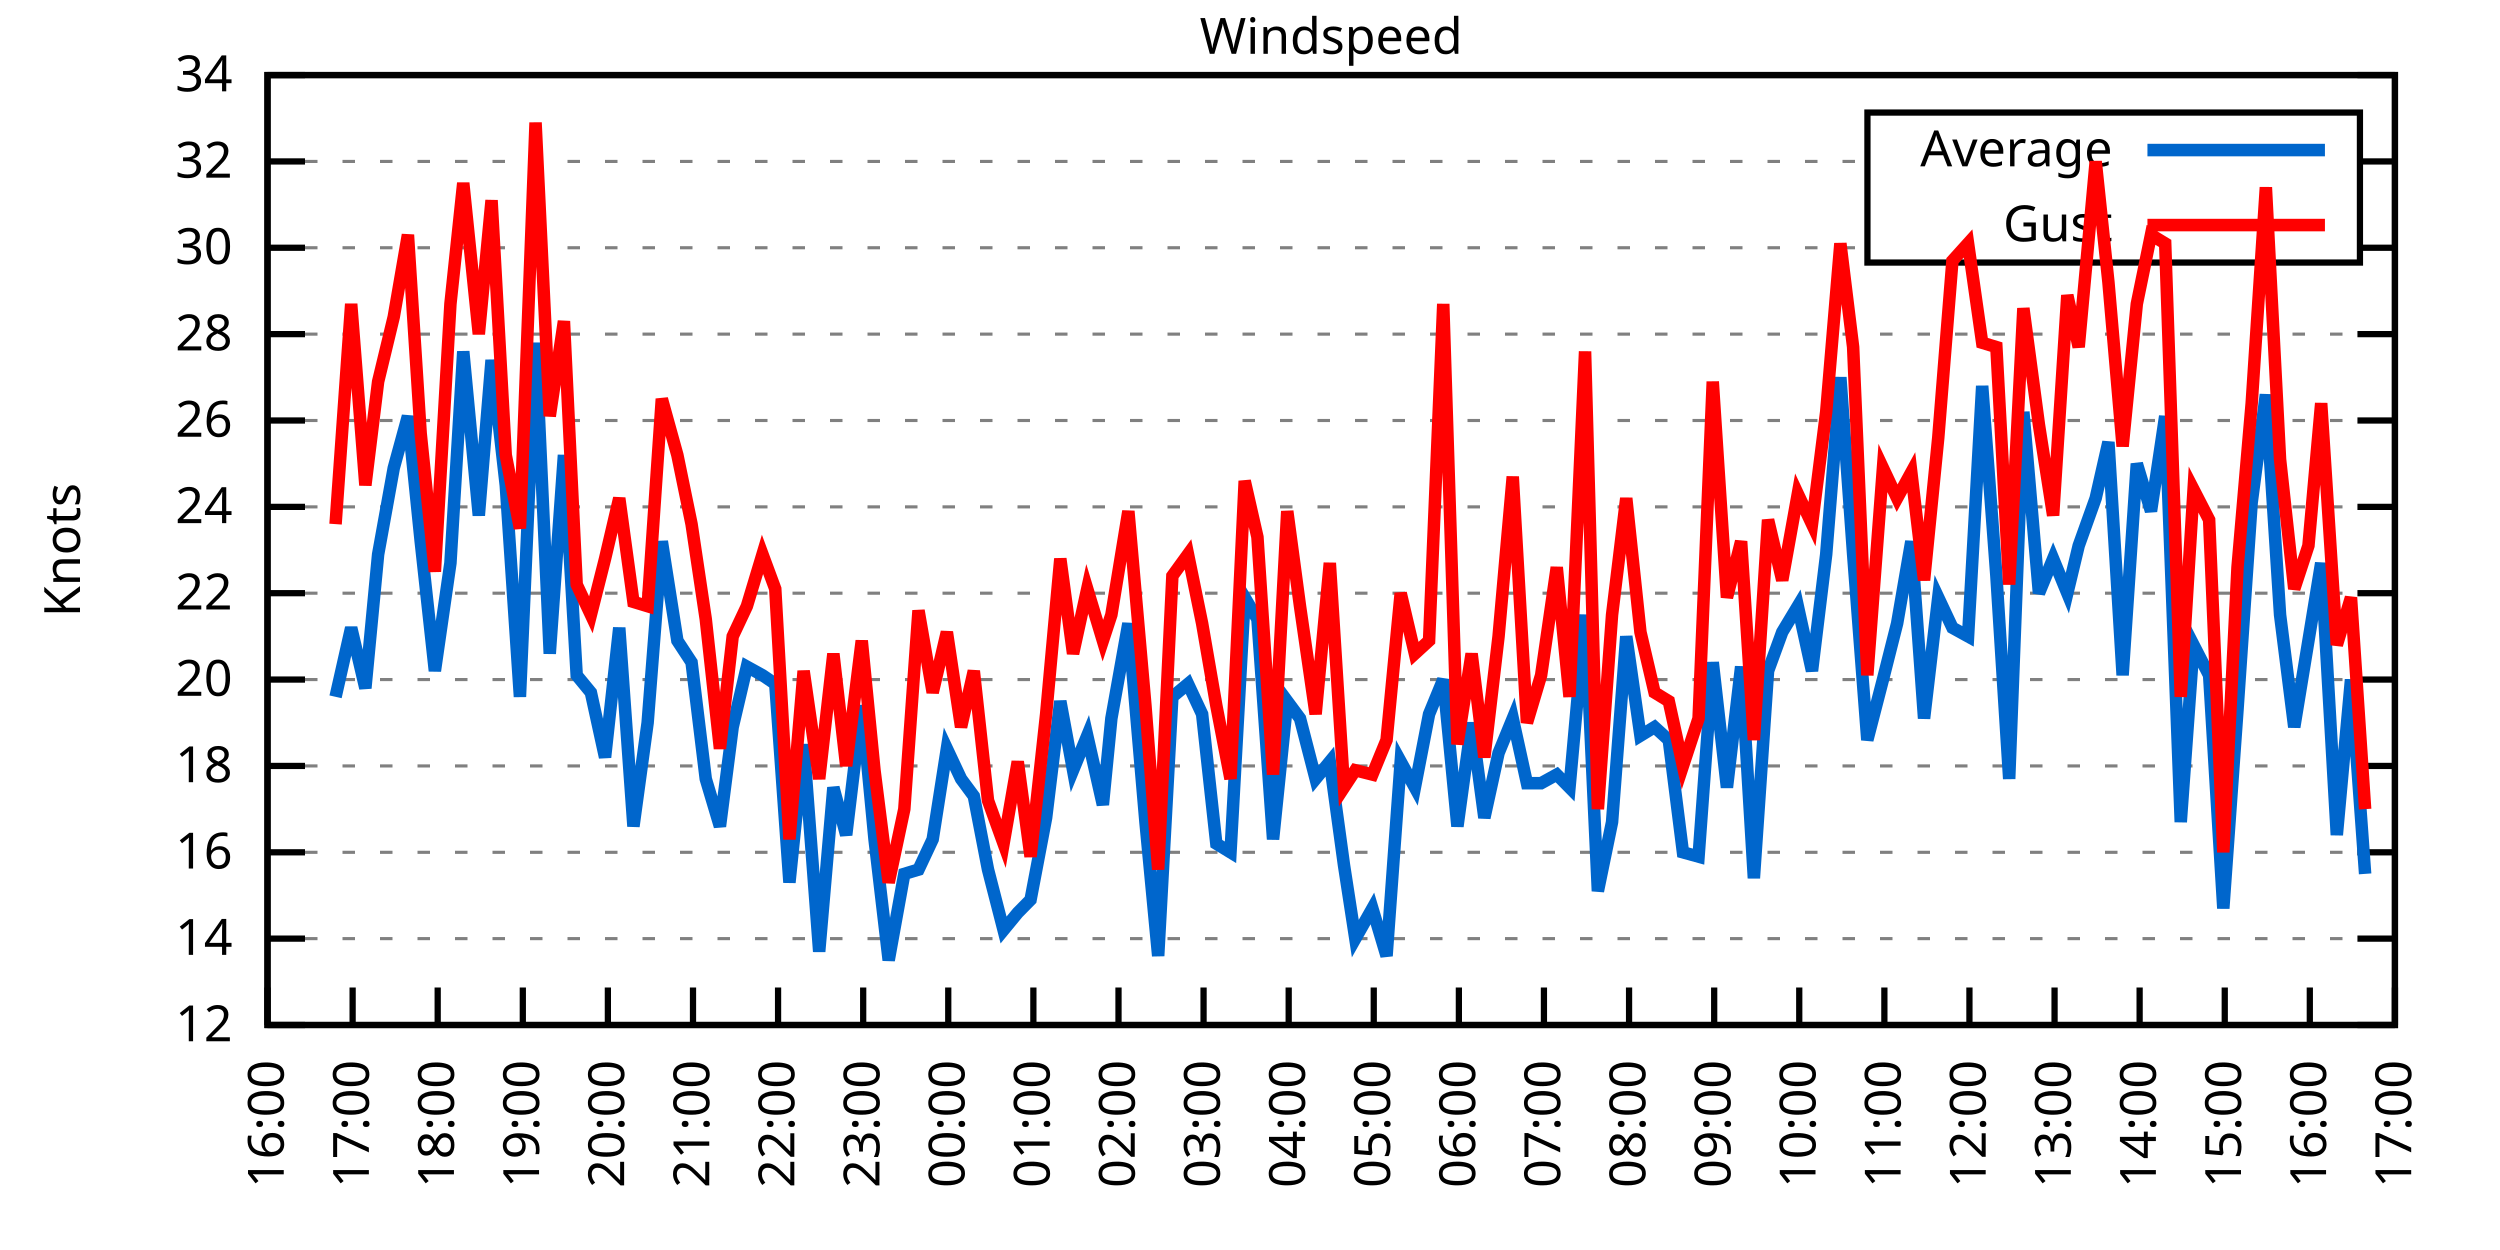
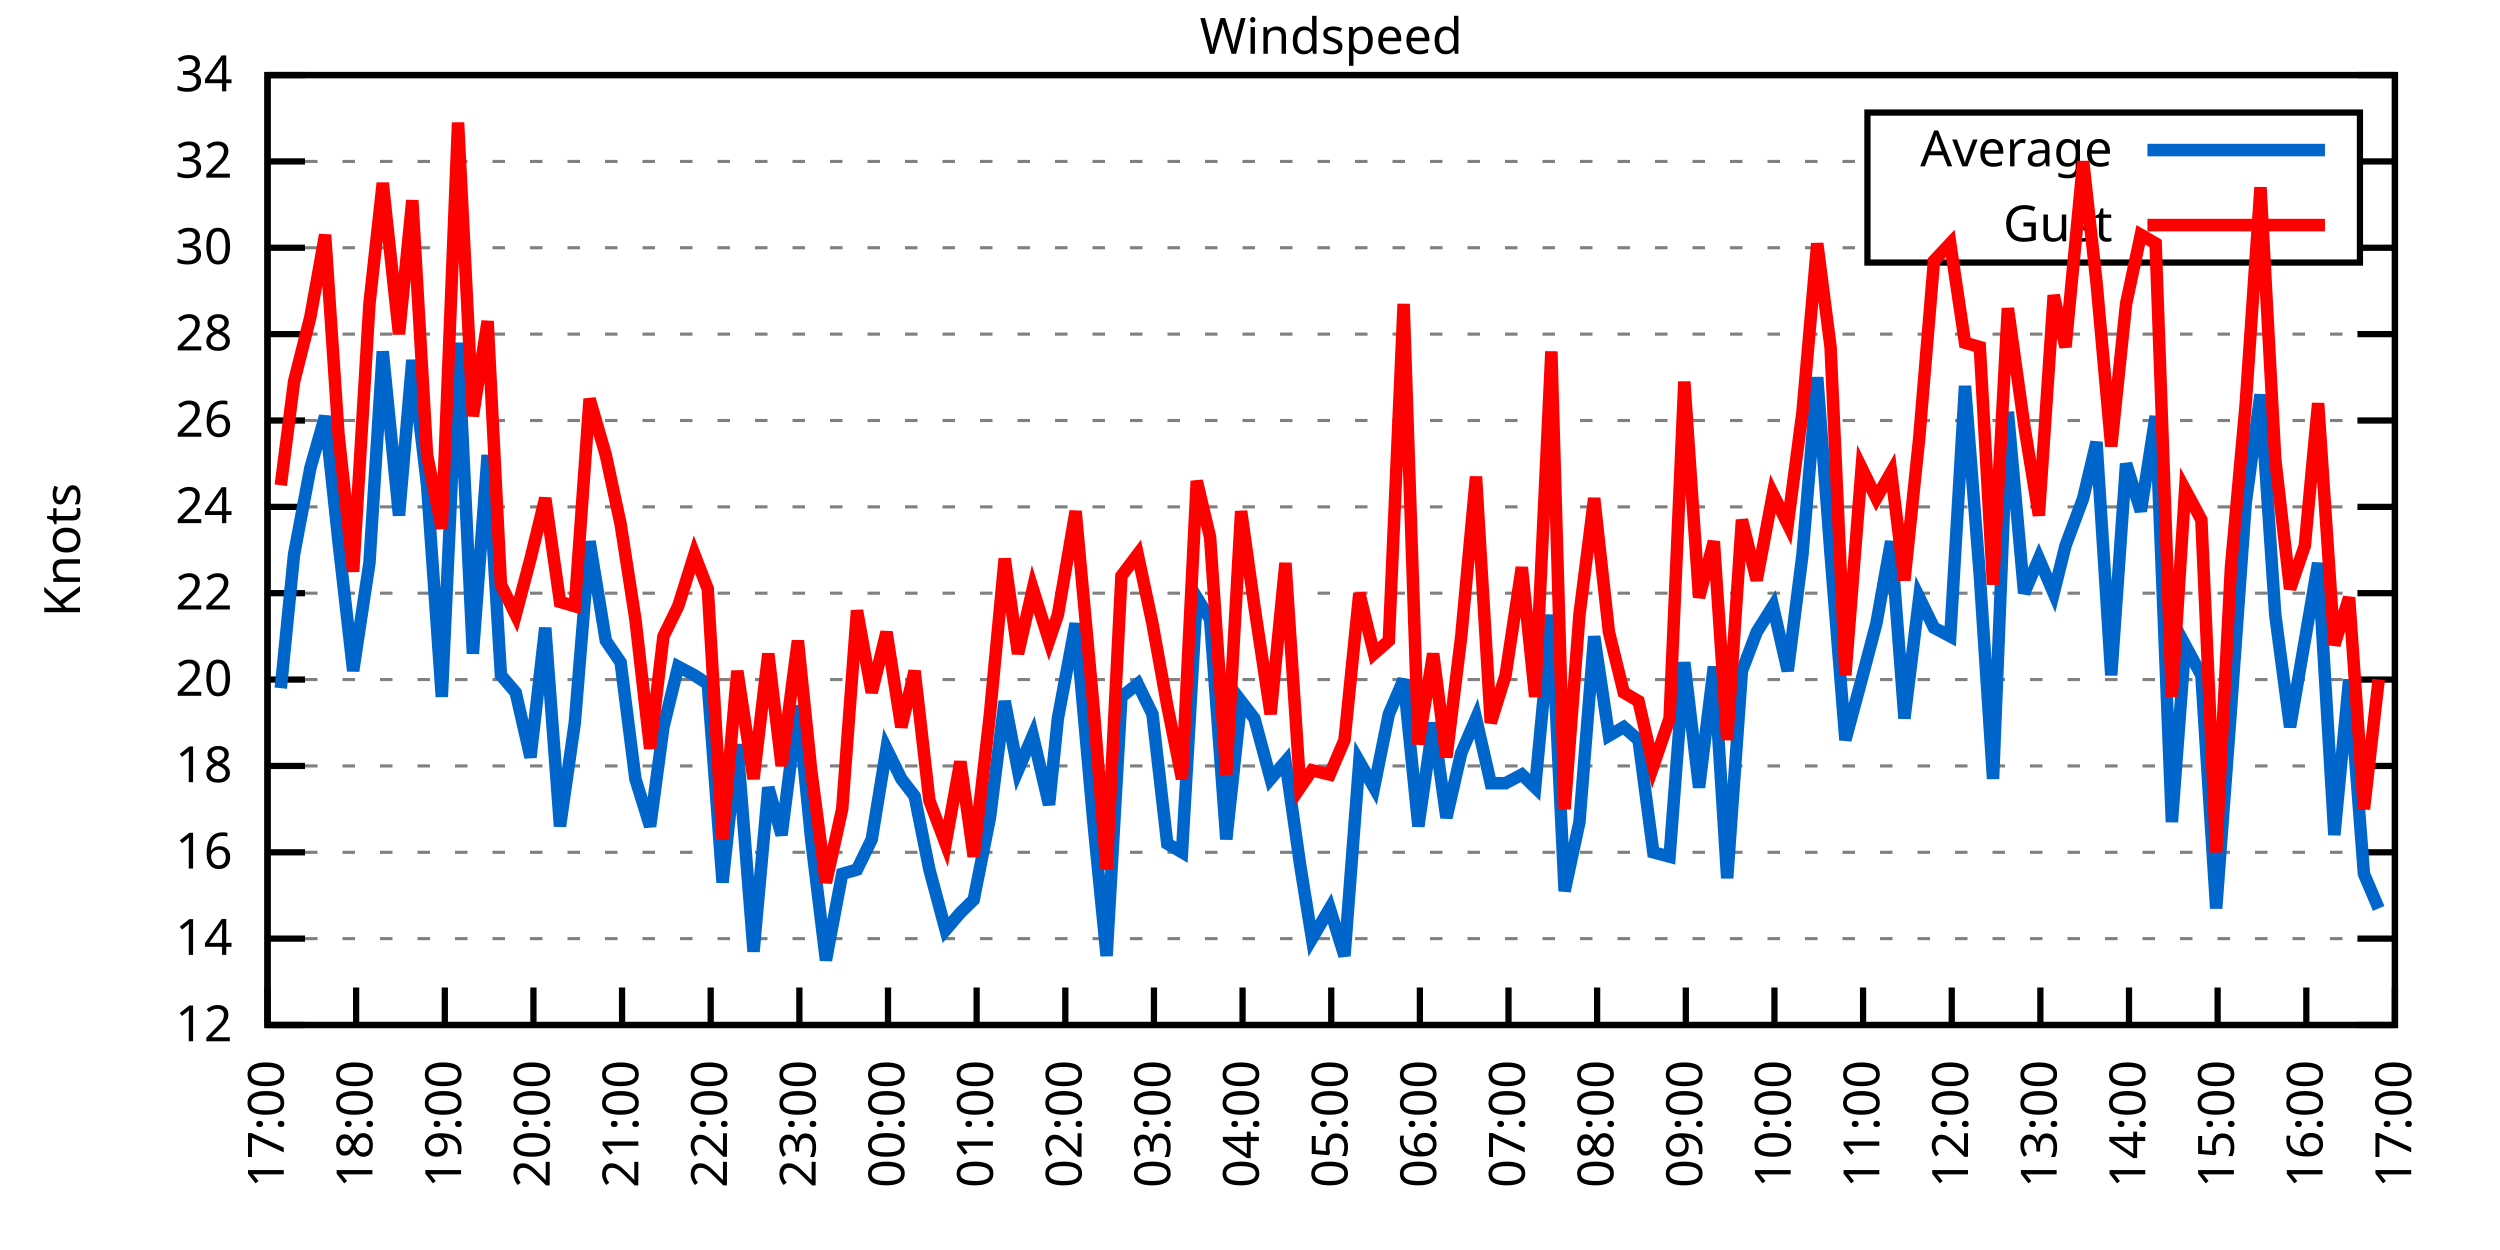
<svg xmlns="http://www.w3.org/2000/svg" xmlns:xlink="http://www.w3.org/1999/xlink" width="400" height="200" viewBox="0 0 400 200">
  <g id="gnuplot_canvas">
    <rect x="0" y="0" width="400" height="200" fill="none" />
    <defs>
      <circle id="gpDot" r="0.5" stroke-width="0.5" stroke="currentColor" />
      <path id="gpPt0" stroke-width="0.333" stroke="currentColor" d="M-1,0 h2 M0,-1 v2" />
      <path id="gpPt1" stroke-width="0.333" stroke="currentColor" d="M-1,-1 L1,1 M1,-1 L-1,1" />
      <path id="gpPt2" stroke-width="0.333" stroke="currentColor" d="M-1,0 L1,0 M0,-1 L0,1 M-1,-1 L1,1 M-1,1 L1,-1" />
      <rect id="gpPt3" stroke-width="0.333" stroke="currentColor" x="-1" y="-1" width="2" height="2" />
      <rect id="gpPt4" stroke-width="0.333" stroke="currentColor" fill="currentColor" x="-1" y="-1" width="2" height="2" />
      <circle id="gpPt5" stroke-width="0.333" stroke="currentColor" cx="0" cy="0" r="1" />
      <use xlink:href="#gpPt5" id="gpPt6" fill="currentColor" stroke="none" />
      <path id="gpPt7" stroke-width="0.333" stroke="currentColor" d="M0,-1.33 L-1.33,0.67 L1.33,0.67 z" />
      <use xlink:href="#gpPt7" id="gpPt8" fill="currentColor" stroke="none" />
      <use xlink:href="#gpPt7" id="gpPt9" stroke="currentColor" transform="rotate(180)" />
      <use xlink:href="#gpPt9" id="gpPt10" fill="currentColor" stroke="none" />
      <use xlink:href="#gpPt3" id="gpPt11" stroke="currentColor" transform="rotate(45)" />
      <use xlink:href="#gpPt11" id="gpPt12" fill="currentColor" stroke="none" />
      <path id="gpPt13" stroke-width="0.333" stroke="currentColor" d="M0,1.330 L1.265,0.411 L0.782,-1.067 L-0.782,-1.076 L-1.265,0.411 z" />
      <use xlink:href="#gpPt13" id="gpPt14" fill="currentColor" stroke="none" />
      <filter id="textbox" filterUnits="objectBoundingBox" x="0" y="0" height="1" width="1">
        <feFlood flood-color="white" flood-opacity="1" result="bgnd" />
        <feComposite in="SourceGraphic" in2="bgnd" operator="atop" />
      </filter>
      <filter id="greybox" filterUnits="objectBoundingBox" x="0" y="0" height="1" width="1">
        <feFlood flood-color="lightgrey" flood-opacity="1" result="grey" />
        <feComposite in="SourceGraphic" in2="grey" operator="atop" />
      </filter>
    </defs>
    <g fill="none" color="white" stroke="currentColor" stroke-width="1.00" stroke-linecap="butt" stroke-linejoin="miter">
</g>
    <g fill="none" color="black" stroke="currentColor" stroke-width="1.00" stroke-linecap="butt" stroke-linejoin="miter">
      <g stroke="none" shape-rendering="crispEdges">
        <polygon fill="rgb(255, 255, 255)" points="42.80,164.00 383.18,164.00 383.18,12.02 42.80,12.02 " />
      </g>
    </g>
    <g fill="none" color="black" stroke="currentColor" stroke-width="1.00" stroke-linecap="butt" stroke-linejoin="miter">
</g>
    <g fill="none" color="black" stroke="black" stroke-width="0.50" stroke-linecap="butt" stroke-linejoin="miter">
</g>
    <g fill="none" color="gray" stroke="currentColor" stroke-width="0.50" stroke-linecap="butt" stroke-linejoin="miter">
      <path stroke="gray" stroke-dasharray="2,4" class="gridline" d="M42.80,164.00 L383.19,164.00  " />
    </g>
    <g fill="none" color="gray" stroke="gray" stroke-width="1.00" stroke-linecap="butt" stroke-linejoin="miter">
</g>
    <g fill="none" color="black" stroke="currentColor" stroke-width="1.00" stroke-linecap="butt" stroke-linejoin="miter">
      <path stroke="black" d="M42.80,164.00 L48.80,164.00 M383.19,164.00 L377.19,164.00  " />
      <g transform="translate(37.20,166.60)" stroke="none" fill="black" font-family="Sans" font-size="8.00" text-anchor="end">
        <text>
          <tspan font-family="Sans"> 12</tspan>
        </text>
      </g>
    </g>
    <g fill="none" color="black" stroke="currentColor" stroke-width="1.00" stroke-linecap="butt" stroke-linejoin="miter">
</g>
    <g fill="none" color="black" stroke="black" stroke-width="0.50" stroke-linecap="butt" stroke-linejoin="miter">
</g>
    <g fill="none" color="gray" stroke="currentColor" stroke-width="0.50" stroke-linecap="butt" stroke-linejoin="miter">
      <path stroke="gray" stroke-dasharray="2,4" class="gridline" d="M42.80,150.18 L383.19,150.18  " />
    </g>
    <g fill="none" color="gray" stroke="gray" stroke-width="1.00" stroke-linecap="butt" stroke-linejoin="miter">
</g>
    <g fill="none" color="black" stroke="currentColor" stroke-width="1.00" stroke-linecap="butt" stroke-linejoin="miter">
      <path stroke="black" d="M42.80,150.18 L48.80,150.18 M383.19,150.18 L377.19,150.18  " />
      <g transform="translate(37.20,152.78)" stroke="none" fill="black" font-family="Sans" font-size="8.00" text-anchor="end">
        <text>
          <tspan font-family="Sans"> 14</tspan>
        </text>
      </g>
    </g>
    <g fill="none" color="black" stroke="currentColor" stroke-width="1.00" stroke-linecap="butt" stroke-linejoin="miter">
</g>
    <g fill="none" color="black" stroke="black" stroke-width="0.50" stroke-linecap="butt" stroke-linejoin="miter">
</g>
    <g fill="none" color="gray" stroke="currentColor" stroke-width="0.50" stroke-linecap="butt" stroke-linejoin="miter">
      <path stroke="gray" stroke-dasharray="2,4" class="gridline" d="M42.80,136.37 L383.19,136.37  " />
    </g>
    <g fill="none" color="gray" stroke="gray" stroke-width="1.00" stroke-linecap="butt" stroke-linejoin="miter">
</g>
    <g fill="none" color="black" stroke="currentColor" stroke-width="1.00" stroke-linecap="butt" stroke-linejoin="miter">
      <path stroke="black" d="M42.80,136.37 L48.80,136.37 M383.19,136.37 L377.19,136.37  " />
      <g transform="translate(37.20,138.97)" stroke="none" fill="black" font-family="Sans" font-size="8.00" text-anchor="end">
        <text>
          <tspan font-family="Sans"> 16</tspan>
        </text>
      </g>
    </g>
    <g fill="none" color="black" stroke="currentColor" stroke-width="1.00" stroke-linecap="butt" stroke-linejoin="miter">
</g>
    <g fill="none" color="black" stroke="black" stroke-width="0.50" stroke-linecap="butt" stroke-linejoin="miter">
</g>
    <g fill="none" color="gray" stroke="currentColor" stroke-width="0.50" stroke-linecap="butt" stroke-linejoin="miter">
      <path stroke="gray" stroke-dasharray="2,4" class="gridline" d="M42.80,122.55 L383.19,122.55  " />
    </g>
    <g fill="none" color="gray" stroke="gray" stroke-width="1.00" stroke-linecap="butt" stroke-linejoin="miter">
</g>
    <g fill="none" color="black" stroke="currentColor" stroke-width="1.00" stroke-linecap="butt" stroke-linejoin="miter">
      <path stroke="black" d="M42.80,122.55 L48.80,122.55 M383.19,122.55 L377.19,122.55  " />
      <g transform="translate(37.20,125.15)" stroke="none" fill="black" font-family="Sans" font-size="8.00" text-anchor="end">
        <text>
          <tspan font-family="Sans"> 18</tspan>
        </text>
      </g>
    </g>
    <g fill="none" color="black" stroke="currentColor" stroke-width="1.00" stroke-linecap="butt" stroke-linejoin="miter">
</g>
    <g fill="none" color="black" stroke="black" stroke-width="0.50" stroke-linecap="butt" stroke-linejoin="miter">
</g>
    <g fill="none" color="gray" stroke="currentColor" stroke-width="0.50" stroke-linecap="butt" stroke-linejoin="miter">
      <path stroke="gray" stroke-dasharray="2,4" class="gridline" d="M42.80,108.73 L383.19,108.73  " />
    </g>
    <g fill="none" color="gray" stroke="gray" stroke-width="1.00" stroke-linecap="butt" stroke-linejoin="miter">
</g>
    <g fill="none" color="black" stroke="currentColor" stroke-width="1.00" stroke-linecap="butt" stroke-linejoin="miter">
      <path stroke="black" d="M42.80,108.73 L48.80,108.73 M383.19,108.73 L377.19,108.73  " />
      <g transform="translate(37.20,111.33)" stroke="none" fill="black" font-family="Sans" font-size="8.00" text-anchor="end">
        <text>
          <tspan font-family="Sans"> 20</tspan>
        </text>
      </g>
    </g>
    <g fill="none" color="black" stroke="currentColor" stroke-width="1.00" stroke-linecap="butt" stroke-linejoin="miter">
</g>
    <g fill="none" color="black" stroke="black" stroke-width="0.50" stroke-linecap="butt" stroke-linejoin="miter">
</g>
    <g fill="none" color="gray" stroke="currentColor" stroke-width="0.50" stroke-linecap="butt" stroke-linejoin="miter">
      <path stroke="gray" stroke-dasharray="2,4" class="gridline" d="M42.80,94.91 L383.19,94.91  " />
    </g>
    <g fill="none" color="gray" stroke="gray" stroke-width="1.00" stroke-linecap="butt" stroke-linejoin="miter">
</g>
    <g fill="none" color="black" stroke="currentColor" stroke-width="1.00" stroke-linecap="butt" stroke-linejoin="miter">
      <path stroke="black" d="M42.80,94.91 L48.80,94.91 M383.19,94.91 L377.19,94.91  " />
      <g transform="translate(37.20,97.51)" stroke="none" fill="black" font-family="Sans" font-size="8.00" text-anchor="end">
        <text>
          <tspan font-family="Sans"> 22</tspan>
        </text>
      </g>
    </g>
    <g fill="none" color="black" stroke="currentColor" stroke-width="1.00" stroke-linecap="butt" stroke-linejoin="miter">
</g>
    <g fill="none" color="black" stroke="black" stroke-width="0.50" stroke-linecap="butt" stroke-linejoin="miter">
</g>
    <g fill="none" color="gray" stroke="currentColor" stroke-width="0.50" stroke-linecap="butt" stroke-linejoin="miter">
      <path stroke="gray" stroke-dasharray="2,4" class="gridline" d="M42.80,81.10 L383.19,81.10  " />
    </g>
    <g fill="none" color="gray" stroke="gray" stroke-width="1.00" stroke-linecap="butt" stroke-linejoin="miter">
</g>
    <g fill="none" color="black" stroke="currentColor" stroke-width="1.00" stroke-linecap="butt" stroke-linejoin="miter">
      <path stroke="black" d="M42.80,81.10 L48.80,81.10 M383.19,81.10 L377.19,81.10  " />
      <g transform="translate(37.20,83.70)" stroke="none" fill="black" font-family="Sans" font-size="8.00" text-anchor="end">
        <text>
          <tspan font-family="Sans"> 24</tspan>
        </text>
      </g>
    </g>
    <g fill="none" color="black" stroke="currentColor" stroke-width="1.00" stroke-linecap="butt" stroke-linejoin="miter">
</g>
    <g fill="none" color="black" stroke="black" stroke-width="0.50" stroke-linecap="butt" stroke-linejoin="miter">
</g>
    <g fill="none" color="gray" stroke="currentColor" stroke-width="0.50" stroke-linecap="butt" stroke-linejoin="miter">
      <path stroke="gray" stroke-dasharray="2,4" class="gridline" d="M42.80,67.28 L383.19,67.28  " />
    </g>
    <g fill="none" color="gray" stroke="gray" stroke-width="1.00" stroke-linecap="butt" stroke-linejoin="miter">
</g>
    <g fill="none" color="black" stroke="currentColor" stroke-width="1.00" stroke-linecap="butt" stroke-linejoin="miter">
      <path stroke="black" d="M42.80,67.28 L48.80,67.28 M383.19,67.28 L377.19,67.28  " />
      <g transform="translate(37.20,69.88)" stroke="none" fill="black" font-family="Sans" font-size="8.00" text-anchor="end">
        <text>
          <tspan font-family="Sans"> 26</tspan>
        </text>
      </g>
    </g>
    <g fill="none" color="black" stroke="currentColor" stroke-width="1.00" stroke-linecap="butt" stroke-linejoin="miter">
</g>
    <g fill="none" color="black" stroke="black" stroke-width="0.50" stroke-linecap="butt" stroke-linejoin="miter">
</g>
    <g fill="none" color="gray" stroke="currentColor" stroke-width="0.50" stroke-linecap="butt" stroke-linejoin="miter">
      <path stroke="gray" stroke-dasharray="2,4" class="gridline" d="M42.80,53.46 L383.19,53.46  " />
    </g>
    <g fill="none" color="gray" stroke="gray" stroke-width="1.00" stroke-linecap="butt" stroke-linejoin="miter">
</g>
    <g fill="none" color="black" stroke="currentColor" stroke-width="1.00" stroke-linecap="butt" stroke-linejoin="miter">
      <path stroke="black" d="M42.80,53.46 L48.80,53.46 M383.19,53.46 L377.19,53.46  " />
      <g transform="translate(37.20,56.06)" stroke="none" fill="black" font-family="Sans" font-size="8.00" text-anchor="end">
        <text>
          <tspan font-family="Sans"> 28</tspan>
        </text>
      </g>
    </g>
    <g fill="none" color="black" stroke="currentColor" stroke-width="1.00" stroke-linecap="butt" stroke-linejoin="miter">
</g>
    <g fill="none" color="black" stroke="black" stroke-width="0.50" stroke-linecap="butt" stroke-linejoin="miter">
</g>
    <g fill="none" color="gray" stroke="currentColor" stroke-width="0.50" stroke-linecap="butt" stroke-linejoin="miter">
      <path stroke="gray" stroke-dasharray="2,4" class="gridline" d="M42.80,39.64 L298.79,39.64 M377.59,39.64 L383.19,39.64  " />
    </g>
    <g fill="none" color="gray" stroke="gray" stroke-width="1.00" stroke-linecap="butt" stroke-linejoin="miter">
</g>
    <g fill="none" color="black" stroke="currentColor" stroke-width="1.00" stroke-linecap="butt" stroke-linejoin="miter">
      <path stroke="black" d="M42.80,39.64 L48.80,39.64 M383.19,39.64 L377.19,39.64  " />
      <g transform="translate(37.20,42.24)" stroke="none" fill="black" font-family="Sans" font-size="8.00" text-anchor="end">
        <text>
          <tspan font-family="Sans"> 30</tspan>
        </text>
      </g>
    </g>
    <g fill="none" color="black" stroke="currentColor" stroke-width="1.00" stroke-linecap="butt" stroke-linejoin="miter">
</g>
    <g fill="none" color="black" stroke="black" stroke-width="0.50" stroke-linecap="butt" stroke-linejoin="miter">
</g>
    <g fill="none" color="gray" stroke="currentColor" stroke-width="0.50" stroke-linecap="butt" stroke-linejoin="miter">
      <path stroke="gray" stroke-dasharray="2,4" class="gridline" d="M42.80,25.83 L298.79,25.83 M377.59,25.83 L383.19,25.83  " />
    </g>
    <g fill="none" color="gray" stroke="gray" stroke-width="1.00" stroke-linecap="butt" stroke-linejoin="miter">
</g>
    <g fill="none" color="black" stroke="currentColor" stroke-width="1.00" stroke-linecap="butt" stroke-linejoin="miter">
      <path stroke="black" d="M42.80,25.83 L48.80,25.83 M383.19,25.83 L377.19,25.83  " />
      <g transform="translate(37.20,28.43)" stroke="none" fill="black" font-family="Sans" font-size="8.00" text-anchor="end">
        <text>
          <tspan font-family="Sans"> 32</tspan>
        </text>
      </g>
    </g>
    <g fill="none" color="black" stroke="currentColor" stroke-width="1.00" stroke-linecap="butt" stroke-linejoin="miter">
</g>
    <g fill="none" color="black" stroke="black" stroke-width="0.50" stroke-linecap="butt" stroke-linejoin="miter">
</g>
    <g fill="none" color="gray" stroke="currentColor" stroke-width="0.50" stroke-linecap="butt" stroke-linejoin="miter">
      <path stroke="gray" stroke-dasharray="2,4" class="gridline" d="M42.80,12.01 L383.19,12.01  " />
    </g>
    <g fill="none" color="gray" stroke="gray" stroke-width="1.00" stroke-linecap="butt" stroke-linejoin="miter">
</g>
    <g fill="none" color="black" stroke="currentColor" stroke-width="1.00" stroke-linecap="butt" stroke-linejoin="miter">
      <path stroke="black" d="M42.80,12.01 L48.80,12.01 M383.19,12.01 L377.19,12.01  " />
      <g transform="translate(37.20,14.61)" stroke="none" fill="black" font-family="Sans" font-size="8.00" text-anchor="end">
        <text>
          <tspan font-family="Sans"> 34</tspan>
        </text>
      </g>
    </g>
    <g fill="none" color="black" stroke="currentColor" stroke-width="1.00" stroke-linecap="butt" stroke-linejoin="miter">
      <path stroke="black" d="M42.80,164.00 L42.80,158.00  " />
      <g transform="translate(45.40,169.60) rotate(270.00)" stroke="none" fill="black" font-family="Sans" font-size="8.00" text-anchor="end">
        <text>
-           <tspan font-family="Sans">16:00</tspan>
-         </text>
-       </g>
-     </g>
-     <g fill="none" color="black" stroke="currentColor" stroke-width="1.00" stroke-linecap="butt" stroke-linejoin="miter">
-       <path stroke="black" d="M56.42,164.00 L56.42,158.00  " />
-       <g transform="translate(59.02,169.60) rotate(270.00)" stroke="none" fill="black" font-family="Sans" font-size="8.00" text-anchor="end">
-         <text>
          <tspan font-family="Sans">17:00</tspan>
        </text>
      </g>
    </g>
    <g fill="none" color="black" stroke="currentColor" stroke-width="1.00" stroke-linecap="butt" stroke-linejoin="miter">
-       <path stroke="black" d="M70.03,164.00 L70.03,158.00  " />
-       <g transform="translate(72.63,169.60) rotate(270.00)" stroke="none" fill="black" font-family="Sans" font-size="8.00" text-anchor="end">
+       <path stroke="black" d="M56.98,164.00 L56.98,158.00  " />
+       <g transform="translate(59.58,169.60) rotate(270.00)" stroke="none" fill="black" font-family="Sans" font-size="8.00" text-anchor="end">
        <text>
          <tspan font-family="Sans">18:00</tspan>
        </text>
      </g>
    </g>
    <g fill="none" color="black" stroke="currentColor" stroke-width="1.00" stroke-linecap="butt" stroke-linejoin="miter">
-       <path stroke="black" d="M83.65,164.00 L83.65,158.00  " />
-       <g transform="translate(86.25,169.60) rotate(270.00)" stroke="none" fill="black" font-family="Sans" font-size="8.00" text-anchor="end">
+       <path stroke="black" d="M71.17,164.00 L71.17,158.00  " />
+       <g transform="translate(73.77,169.60) rotate(270.00)" stroke="none" fill="black" font-family="Sans" font-size="8.00" text-anchor="end">
        <text>
          <tspan font-family="Sans">19:00</tspan>
        </text>
      </g>
    </g>
    <g fill="none" color="black" stroke="currentColor" stroke-width="1.00" stroke-linecap="butt" stroke-linejoin="miter">
-       <path stroke="black" d="M97.26,164.00 L97.26,158.00  " />
-       <g transform="translate(99.86,169.60) rotate(270.00)" stroke="none" fill="black" font-family="Sans" font-size="8.00" text-anchor="end">
+       <path stroke="black" d="M85.35,164.00 L85.35,158.00  " />
+       <g transform="translate(87.95,169.60) rotate(270.00)" stroke="none" fill="black" font-family="Sans" font-size="8.00" text-anchor="end">
        <text>
          <tspan font-family="Sans">20:00</tspan>
        </text>
      </g>
    </g>
    <g fill="none" color="black" stroke="currentColor" stroke-width="1.00" stroke-linecap="butt" stroke-linejoin="miter">
-       <path stroke="black" d="M110.88,164.00 L110.88,158.00  " />
-       <g transform="translate(113.48,169.60) rotate(270.00)" stroke="none" fill="black" font-family="Sans" font-size="8.00" text-anchor="end">
+       <path stroke="black" d="M99.53,164.00 L99.53,158.00  " />
+       <g transform="translate(102.13,169.60) rotate(270.00)" stroke="none" fill="black" font-family="Sans" font-size="8.00" text-anchor="end">
        <text>
          <tspan font-family="Sans">21:00</tspan>
        </text>
      </g>
    </g>
    <g fill="none" color="black" stroke="currentColor" stroke-width="1.00" stroke-linecap="butt" stroke-linejoin="miter">
-       <path stroke="black" d="M124.49,164.00 L124.49,158.00  " />
-       <g transform="translate(127.09,169.60) rotate(270.00)" stroke="none" fill="black" font-family="Sans" font-size="8.00" text-anchor="end">
+       <path stroke="black" d="M113.71,164.00 L113.71,158.00  " />
+       <g transform="translate(116.31,169.60) rotate(270.00)" stroke="none" fill="black" font-family="Sans" font-size="8.00" text-anchor="end">
        <text>
          <tspan font-family="Sans">22:00</tspan>
        </text>
      </g>
    </g>
    <g fill="none" color="black" stroke="currentColor" stroke-width="1.00" stroke-linecap="butt" stroke-linejoin="miter">
-       <path stroke="black" d="M138.11,164.00 L138.11,158.00  " />
-       <g transform="translate(140.71,169.60) rotate(270.00)" stroke="none" fill="black" font-family="Sans" font-size="8.00" text-anchor="end">
+       <path stroke="black" d="M127.90,164.00 L127.90,158.00  " />
+       <g transform="translate(130.50,169.60) rotate(270.00)" stroke="none" fill="black" font-family="Sans" font-size="8.00" text-anchor="end">
        <text>
          <tspan font-family="Sans">23:00</tspan>
        </text>
      </g>
    </g>
    <g fill="none" color="black" stroke="currentColor" stroke-width="1.00" stroke-linecap="butt" stroke-linejoin="miter">
-       <path stroke="black" d="M151.72,164.00 L151.72,158.00  " />
-       <g transform="translate(154.32,169.60) rotate(270.00)" stroke="none" fill="black" font-family="Sans" font-size="8.00" text-anchor="end">
+       <path stroke="black" d="M142.08,164.00 L142.08,158.00  " />
+       <g transform="translate(144.68,169.60) rotate(270.00)" stroke="none" fill="black" font-family="Sans" font-size="8.00" text-anchor="end">
        <text>
          <tspan font-family="Sans">00:00</tspan>
        </text>
      </g>
    </g>
    <g fill="none" color="black" stroke="currentColor" stroke-width="1.00" stroke-linecap="butt" stroke-linejoin="miter">
-       <path stroke="black" d="M165.34,164.00 L165.34,158.00  " />
-       <g transform="translate(167.94,169.60) rotate(270.00)" stroke="none" fill="black" font-family="Sans" font-size="8.00" text-anchor="end">
+       <path stroke="black" d="M156.26,164.00 L156.26,158.00  " />
+       <g transform="translate(158.86,169.60) rotate(270.00)" stroke="none" fill="black" font-family="Sans" font-size="8.00" text-anchor="end">
        <text>
          <tspan font-family="Sans">01:00</tspan>
        </text>
      </g>
    </g>
    <g fill="none" color="black" stroke="currentColor" stroke-width="1.00" stroke-linecap="butt" stroke-linejoin="miter">
-       <path stroke="black" d="M178.96,164.00 L178.96,158.00  " />
-       <g transform="translate(181.56,169.60) rotate(270.00)" stroke="none" fill="black" font-family="Sans" font-size="8.00" text-anchor="end">
+       <path stroke="black" d="M170.45,164.00 L170.45,158.00  " />
+       <g transform="translate(173.05,169.60) rotate(270.00)" stroke="none" fill="black" font-family="Sans" font-size="8.00" text-anchor="end">
        <text>
          <tspan font-family="Sans">02:00</tspan>
        </text>
      </g>
    </g>
    <g fill="none" color="black" stroke="currentColor" stroke-width="1.00" stroke-linecap="butt" stroke-linejoin="miter">
-       <path stroke="black" d="M192.57,164.00 L192.57,158.00  " />
-       <g transform="translate(195.17,169.60) rotate(270.00)" stroke="none" fill="black" font-family="Sans" font-size="8.00" text-anchor="end">
+       <path stroke="black" d="M184.63,164.00 L184.63,158.00  " />
+       <g transform="translate(187.23,169.60) rotate(270.00)" stroke="none" fill="black" font-family="Sans" font-size="8.00" text-anchor="end">
        <text>
          <tspan font-family="Sans">03:00</tspan>
        </text>
      </g>
    </g>
    <g fill="none" color="black" stroke="currentColor" stroke-width="1.00" stroke-linecap="butt" stroke-linejoin="miter">
-       <path stroke="black" d="M206.19,164.00 L206.19,158.00  " />
-       <g transform="translate(208.79,169.60) rotate(270.00)" stroke="none" fill="black" font-family="Sans" font-size="8.00" text-anchor="end">
+       <path stroke="black" d="M198.81,164.00 L198.81,158.00  " />
+       <g transform="translate(201.41,169.60) rotate(270.00)" stroke="none" fill="black" font-family="Sans" font-size="8.00" text-anchor="end">
        <text>
          <tspan font-family="Sans">04:00</tspan>
        </text>
      </g>
    </g>
    <g fill="none" color="black" stroke="currentColor" stroke-width="1.00" stroke-linecap="butt" stroke-linejoin="miter">
-       <path stroke="black" d="M219.80,164.00 L219.80,158.00  " />
-       <g transform="translate(222.40,169.60) rotate(270.00)" stroke="none" fill="black" font-family="Sans" font-size="8.00" text-anchor="end">
+       <path stroke="black" d="M213.00,164.00 L213.00,158.00  " />
+       <g transform="translate(215.60,169.60) rotate(270.00)" stroke="none" fill="black" font-family="Sans" font-size="8.00" text-anchor="end">
        <text>
          <tspan font-family="Sans">05:00</tspan>
        </text>
      </g>
    </g>
    <g fill="none" color="black" stroke="currentColor" stroke-width="1.00" stroke-linecap="butt" stroke-linejoin="miter">
-       <path stroke="black" d="M233.42,164.00 L233.42,158.00  " />
-       <g transform="translate(236.02,169.60) rotate(270.00)" stroke="none" fill="black" font-family="Sans" font-size="8.00" text-anchor="end">
+       <path stroke="black" d="M227.18,164.00 L227.18,158.00  " />
+       <g transform="translate(229.78,169.60) rotate(270.00)" stroke="none" fill="black" font-family="Sans" font-size="8.00" text-anchor="end">
        <text>
          <tspan font-family="Sans">06:00</tspan>
        </text>
      </g>
    </g>
    <g fill="none" color="black" stroke="currentColor" stroke-width="1.00" stroke-linecap="butt" stroke-linejoin="miter">
-       <path stroke="black" d="M247.03,164.00 L247.03,158.00  " />
-       <g transform="translate(249.63,169.60) rotate(270.00)" stroke="none" fill="black" font-family="Sans" font-size="8.00" text-anchor="end">
+       <path stroke="black" d="M241.36,164.00 L241.36,158.00  " />
+       <g transform="translate(243.96,169.60) rotate(270.00)" stroke="none" fill="black" font-family="Sans" font-size="8.00" text-anchor="end">
        <text>
          <tspan font-family="Sans">07:00</tspan>
        </text>
      </g>
    </g>
    <g fill="none" color="black" stroke="currentColor" stroke-width="1.00" stroke-linecap="butt" stroke-linejoin="miter">
-       <path stroke="black" d="M260.65,164.00 L260.65,158.00  " />
-       <g transform="translate(263.25,169.60) rotate(270.00)" stroke="none" fill="black" font-family="Sans" font-size="8.00" text-anchor="end">
+       <path stroke="black" d="M255.54,164.00 L255.54,158.00  " />
+       <g transform="translate(258.14,169.60) rotate(270.00)" stroke="none" fill="black" font-family="Sans" font-size="8.00" text-anchor="end">
        <text>
          <tspan font-family="Sans">08:00</tspan>
        </text>
      </g>
    </g>
    <g fill="none" color="black" stroke="currentColor" stroke-width="1.00" stroke-linecap="butt" stroke-linejoin="miter">
-       <path stroke="black" d="M274.27,164.00 L274.27,158.00  " />
-       <g transform="translate(276.87,169.60) rotate(270.00)" stroke="none" fill="black" font-family="Sans" font-size="8.00" text-anchor="end">
+       <path stroke="black" d="M269.73,164.00 L269.73,158.00  " />
+       <g transform="translate(272.33,169.60) rotate(270.00)" stroke="none" fill="black" font-family="Sans" font-size="8.00" text-anchor="end">
        <text>
          <tspan font-family="Sans">09:00</tspan>
        </text>
      </g>
    </g>
    <g fill="none" color="black" stroke="currentColor" stroke-width="1.00" stroke-linecap="butt" stroke-linejoin="miter">
-       <path stroke="black" d="M287.88,164.00 L287.88,158.00  " />
-       <g transform="translate(290.48,169.60) rotate(270.00)" stroke="none" fill="black" font-family="Sans" font-size="8.00" text-anchor="end">
+       <path stroke="black" d="M283.91,164.00 L283.91,158.00  " />
+       <g transform="translate(286.51,169.60) rotate(270.00)" stroke="none" fill="black" font-family="Sans" font-size="8.00" text-anchor="end">
        <text>
          <tspan font-family="Sans">10:00</tspan>
        </text>
      </g>
    </g>
    <g fill="none" color="black" stroke="currentColor" stroke-width="1.00" stroke-linecap="butt" stroke-linejoin="miter">
-       <path stroke="black" d="M301.50,164.00 L301.50,158.00  " />
-       <g transform="translate(304.10,169.60) rotate(270.00)" stroke="none" fill="black" font-family="Sans" font-size="8.00" text-anchor="end">
+       <path stroke="black" d="M298.09,164.00 L298.09,158.00  " />
+       <g transform="translate(300.69,169.60) rotate(270.00)" stroke="none" fill="black" font-family="Sans" font-size="8.00" text-anchor="end">
        <text>
          <tspan font-family="Sans">11:00</tspan>
        </text>
      </g>
    </g>
    <g fill="none" color="black" stroke="currentColor" stroke-width="1.00" stroke-linecap="butt" stroke-linejoin="miter">
-       <path stroke="black" d="M315.11,164.00 L315.11,158.00  " />
-       <g transform="translate(317.71,169.60) rotate(270.00)" stroke="none" fill="black" font-family="Sans" font-size="8.00" text-anchor="end">
+       <path stroke="black" d="M312.28,164.00 L312.28,158.00  " />
+       <g transform="translate(314.88,169.60) rotate(270.00)" stroke="none" fill="black" font-family="Sans" font-size="8.00" text-anchor="end">
        <text>
          <tspan font-family="Sans">12:00</tspan>
        </text>
      </g>
    </g>
    <g fill="none" color="black" stroke="currentColor" stroke-width="1.00" stroke-linecap="butt" stroke-linejoin="miter">
-       <path stroke="black" d="M328.73,164.00 L328.73,158.00  " />
-       <g transform="translate(331.33,169.60) rotate(270.00)" stroke="none" fill="black" font-family="Sans" font-size="8.00" text-anchor="end">
+       <path stroke="black" d="M326.46,164.00 L326.46,158.00  " />
+       <g transform="translate(329.06,169.60) rotate(270.00)" stroke="none" fill="black" font-family="Sans" font-size="8.00" text-anchor="end">
        <text>
          <tspan font-family="Sans">13:00</tspan>
        </text>
      </g>
    </g>
    <g fill="none" color="black" stroke="currentColor" stroke-width="1.00" stroke-linecap="butt" stroke-linejoin="miter">
-       <path stroke="black" d="M342.34,164.00 L342.34,158.00  " />
-       <g transform="translate(344.94,169.60) rotate(270.00)" stroke="none" fill="black" font-family="Sans" font-size="8.00" text-anchor="end">
+       <path stroke="black" d="M340.64,164.00 L340.64,158.00  " />
+       <g transform="translate(343.24,169.60) rotate(270.00)" stroke="none" fill="black" font-family="Sans" font-size="8.00" text-anchor="end">
        <text>
          <tspan font-family="Sans">14:00</tspan>
        </text>
      </g>
    </g>
    <g fill="none" color="black" stroke="currentColor" stroke-width="1.00" stroke-linecap="butt" stroke-linejoin="miter">
-       <path stroke="black" d="M355.96,164.00 L355.96,158.00  " />
-       <g transform="translate(358.56,169.60) rotate(270.00)" stroke="none" fill="black" font-family="Sans" font-size="8.00" text-anchor="end">
+       <path stroke="black" d="M354.82,164.00 L354.82,158.00  " />
+       <g transform="translate(357.42,169.60) rotate(270.00)" stroke="none" fill="black" font-family="Sans" font-size="8.00" text-anchor="end">
        <text>
          <tspan font-family="Sans">15:00</tspan>
        </text>
      </g>
    </g>
    <g fill="none" color="black" stroke="currentColor" stroke-width="1.00" stroke-linecap="butt" stroke-linejoin="miter">
-       <path stroke="black" d="M369.57,164.00 L369.57,158.00  " />
-       <g transform="translate(372.17,169.60) rotate(270.00)" stroke="none" fill="black" font-family="Sans" font-size="8.00" text-anchor="end">
+       <path stroke="black" d="M369.01,164.00 L369.01,158.00  " />
+       <g transform="translate(371.61,169.60) rotate(270.00)" stroke="none" fill="black" font-family="Sans" font-size="8.00" text-anchor="end">
        <text>
          <tspan font-family="Sans">16:00</tspan>
        </text>
      </g>
    </g>
    <g fill="none" color="black" stroke="currentColor" stroke-width="1.00" stroke-linecap="butt" stroke-linejoin="miter">
      <path stroke="black" d="M383.19,164.00 L383.19,158.00  " />
      <g transform="translate(385.79,169.60) rotate(270.00)" stroke="none" fill="black" font-family="Sans" font-size="8.00" text-anchor="end">
        <text>
          <tspan font-family="Sans">17:00</tspan>
        </text>
      </g>
    </g>
    <g fill="none" color="black" stroke="currentColor" stroke-width="1.00" stroke-linecap="butt" stroke-linejoin="miter">
</g>
    <g fill="none" color="black" stroke="currentColor" stroke-width="1.00" stroke-linecap="butt" stroke-linejoin="miter">
      <path stroke="black" d="M42.80,12.01 L42.80,164.00 L383.19,164.00 L383.19,12.01 L42.80,12.01 Z  " />
    </g>
    <g fill="none" color="black" stroke="currentColor" stroke-width="1.00" stroke-linecap="butt" stroke-linejoin="miter">
</g>
    <g fill="none" color="black" stroke="currentColor" stroke-width="1.00" stroke-linecap="butt" stroke-linejoin="miter">
      <path stroke="black" d="M298.79,42.01 L298.79,18.01 L377.59,18.01 L377.59,42.01 L298.79,42.01 Z  " />
    </g>
    <g id="Windspeed_plot_1">
      <g fill="none" color="white" stroke="black" stroke-width="2.00" stroke-linecap="butt" stroke-linejoin="miter">
</g>
      <g fill="none" color="black" stroke="currentColor" stroke-width="2.00" stroke-linecap="butt" stroke-linejoin="miter">
        <g transform="translate(337.99,26.61)" stroke="none" fill="black" font-family="Sans" font-size="8.00" text-anchor="end">
          <text>
            <tspan font-family="Sans">Average</tspan>
          </text>
        </g>
      </g>
      <g fill="none" color="black" stroke="currentColor" stroke-width="2.00" stroke-linecap="butt" stroke-linejoin="miter">
-         <path stroke="rgb(  0, 102, 204)" d="M343.59,24.01 L371.99,24.01 M53.69,111.49 L56.19,100.44 L58.46,110.11 L60.50,88.70 L63.00,74.88 L65.27,66.59   L67.31,86.62 L69.58,107.35 L72.07,90.08 L74.12,56.23 L76.61,82.48 L78.65,57.61 L80.92,77.64 L83.19,111.49   L85.69,54.84 L87.96,104.59 L90.23,72.81 L92.27,108.04 L94.54,110.80 L96.81,121.17 L99.08,100.44 L101.35,132.22   L103.62,115.64 L105.89,86.62 L108.38,102.51 L110.65,105.97 L112.92,124.62 L115.19,132.22 L117.23,116.33 L119.50,106.66   L122.00,108.04 L124.04,109.42 L126.31,141.20 L128.58,119.09 L131.07,152.26 L133.34,126.00 L135.39,133.60 L137.88,112.88   L139.92,134.29 L142.19,153.64 L144.69,139.82 L146.96,139.13 L149.23,134.29 L151.50,119.78 L153.77,124.62 L155.81,127.38   L158.08,139.13 L160.57,148.80 L162.84,146.04 L164.89,143.96 L167.38,130.84 L169.65,112.19 L171.69,123.24 L173.96,117.71   L176.46,128.77 L177.82,114.95 L180.54,99.75 L183.27,131.53 L185.31,152.95 L187.58,111.49 L190.08,109.42 L192.34,114.26   L194.61,134.98 L196.88,136.37 L199.15,95.60 L201.19,99.06 L203.69,134.29 L205.96,112.19 L208.00,114.95 L210.50,124.62   L212.77,121.86 L215.04,138.44 L216.85,150.18 L219.58,145.35 L221.85,152.95 L224.11,121.86 L226.38,126.00 L228.65,114.26   L230.92,108.73 L233.19,132.22 L235.46,115.64 L237.50,130.84 L239.77,120.48 L242.04,114.95 L244.31,125.31 L246.58,125.31   L249.08,123.93 L251.12,126.00 L253.61,98.37 L255.66,142.58 L257.93,131.53 L260.20,101.82 L262.47,117.71 L264.73,116.33   L267.00,118.40 L269.27,136.37 L271.77,137.06 L274.04,105.97 L276.31,126.00 L278.58,106.66 L280.62,140.51 L282.89,107.35   L285.16,101.13 L287.65,96.99 L289.92,107.35 L292.19,88.70 L294.46,60.37 L296.50,88.70 L298.77,118.40 L301.27,108.73   L303.54,99.75 L305.81,86.62 L307.85,114.95 L310.12,95.60 L312.39,100.44 L314.89,101.82 L317.15,61.75 L319.42,92.15   L321.47,124.62 L323.74,65.90 L326.23,94.91 L328.50,89.39 L330.77,94.91 L332.59,87.31 L335.31,79.71 L337.35,70.73   L339.62,108.04 L341.89,74.19 L344.16,81.79 L346.43,66.59 L348.92,131.53 L350.97,103.20 L353.46,108.04 L355.73,145.35   L358.00,113.57 L360.27,80.41 L362.54,63.13 L364.81,98.37 L367.08,116.33 L369.35,102.51 L371.39,90.08 L373.89,133.60   L376.16,108.73 L378.42,139.82  " />
+         <path stroke="rgb(  0, 102, 204)" d="M343.59,24.01 L371.99,24.01 M44.93,110.11 L47.05,88.70 L49.66,74.88 L52.02,66.59 L54.15,86.62 L56.51,107.35   L59.11,90.08 L61.24,56.23 L63.84,82.48 L65.97,57.61 L68.33,77.64 L70.69,111.49 L73.29,54.84 L75.66,104.59   L78.02,72.81 L80.15,108.04 L82.51,110.80 L84.88,121.17 L87.24,100.44 L89.60,132.22 L91.97,115.64 L94.33,86.62   L96.93,102.51 L99.30,105.97 L101.66,124.62 L104.02,132.22 L106.15,116.33 L108.51,106.66 L111.11,108.04 L113.24,109.42   L115.61,141.20 L117.97,119.09 L120.57,152.26 L122.93,126.00 L125.06,133.60 L127.66,112.88 L129.79,134.29 L132.15,153.64   L134.75,139.82 L137.12,139.13 L139.48,134.29 L141.84,119.78 L144.21,124.62 L146.34,127.38 L148.70,139.13 L151.30,148.80   L153.66,146.04 L155.79,143.96 L158.39,130.84 L160.75,112.19 L162.88,123.24 L165.25,117.71 L167.85,128.77 L169.26,114.95   L172.10,99.75 L174.94,131.53 L177.06,152.95 L179.43,111.49 L182.03,109.42 L184.39,114.26 L186.76,134.98 L189.12,136.37   L191.48,95.60 L193.61,99.06 L196.21,134.29 L198.58,112.19 L200.70,114.95 L203.30,124.62 L205.67,121.86 L208.03,138.44   L209.92,150.18 L212.76,145.35 L215.12,152.95 L217.49,121.86 L219.85,126.00 L222.21,114.26 L224.58,108.73 L226.94,132.22   L229.31,115.64 L231.43,130.84 L233.80,120.48 L236.16,114.95 L238.52,125.31 L240.89,125.31 L243.49,123.93 L245.62,126.00   L248.22,98.37 L250.34,142.58 L252.71,131.53 L255.07,101.82 L257.43,117.71 L259.80,116.33 L262.16,118.40 L264.53,136.37   L267.13,137.06 L269.49,105.97 L271.85,126.00 L274.22,106.66 L276.35,140.51 L278.71,107.35 L281.07,101.13 L283.67,96.99   L286.04,107.35 L288.40,88.70 L290.76,60.37 L292.89,88.70 L295.26,118.40 L297.86,108.73 L300.22,99.75 L302.58,86.62   L304.71,114.95 L307.08,95.60 L309.44,100.44 L312.04,101.82 L314.40,61.75 L316.77,92.15 L318.89,124.62 L321.26,65.90   L323.86,94.91 L326.22,89.39 L328.59,94.91 L330.48,87.31 L333.31,79.71 L335.44,70.73 L337.80,108.04 L340.17,74.19   L342.53,81.79 L344.90,66.59 L347.50,131.53 L349.62,103.20 L352.22,108.04 L354.59,145.35 L356.95,113.57 L359.32,80.41   L361.68,63.13 L364.04,98.37 L366.41,116.33 L368.77,102.51 L370.90,90.08 L373.50,133.60 L375.86,108.73 L378.23,139.82   L380.59,145.35  " />
      </g>
    </g>
    <g id="Windspeed_plot_2">
      <g fill="none" color="black" stroke="currentColor" stroke-width="2.00" stroke-linecap="butt" stroke-linejoin="miter">
        <g transform="translate(337.99,38.61)" stroke="none" fill="black" font-family="Sans" font-size="8.00" text-anchor="end">
          <text>
            <tspan font-family="Sans">Gust</tspan>
          </text>
        </g>
      </g>
      <g fill="none" color="black" stroke="currentColor" stroke-width="2.00" stroke-linecap="butt" stroke-linejoin="miter">
-         <path stroke="rgb(255,   0,   0)" d="M343.59,36.01 L371.99,36.01 M53.69,83.86 L56.19,48.63 L58.46,77.64 L60.50,61.06 L63.00,50.70 L65.27,37.57   L67.31,69.35 L69.58,91.46 L72.07,48.63 L74.12,29.28 L76.61,53.46 L78.65,32.05 L80.92,72.81 L83.19,84.55   L85.69,19.61 L87.96,66.59 L90.23,51.39 L92.27,93.53 L94.54,98.37 L96.81,89.39 L99.08,79.71 L101.35,96.30   L103.62,96.99 L105.89,63.82 L108.38,72.81 L110.65,83.86 L112.92,99.06 L115.19,119.78 L117.23,101.82 L119.50,96.99   L122.00,88.70 L124.04,94.22 L126.31,134.29 L128.58,107.35 L131.07,124.62 L133.34,104.59 L135.39,122.55 L137.88,102.51   L139.92,123.24 L142.19,141.20 L144.69,129.46 L146.96,97.68 L149.23,110.80 L151.50,101.13 L153.77,116.33 L155.81,107.35   L158.08,128.08 L160.57,134.98 L162.84,121.86 L164.89,137.06 L167.38,114.26 L169.65,89.39 L171.69,104.59 L173.96,94.22   L176.46,102.51 L177.82,98.37 L180.54,81.79 L183.27,112.88 L185.31,139.13 L187.58,92.15 L190.08,88.70 L192.34,99.75   L194.61,112.88 L196.88,124.62 L199.15,76.95 L201.19,85.93 L203.69,123.93 L205.96,81.79 L208.00,96.99 L210.50,114.26   L212.77,90.08 L215.04,126.00 L216.85,123.24 L219.58,123.93 L221.85,118.40 L224.11,94.91 L226.38,104.59 L228.65,102.51   L230.92,48.63 L233.19,119.09 L235.46,104.59 L237.50,121.17 L239.77,101.82 L242.04,76.26 L244.31,115.64 L246.58,108.04   L249.08,90.77 L251.12,111.49 L253.61,56.23 L255.66,129.46 L257.93,98.37 L260.20,79.71 L262.47,101.13 L264.73,110.80   L267.00,112.19 L269.27,122.55 L271.77,114.95 L274.04,61.06 L276.31,95.60 L278.58,86.62 L280.62,118.40 L282.89,83.17   L285.16,92.84 L287.65,79.02 L289.92,83.86 L292.19,65.90 L294.46,38.95 L296.50,55.53 L298.77,108.04 L301.27,74.88   L303.54,79.71 L305.81,75.57 L307.85,92.84 L310.12,70.04 L312.39,41.72 L314.89,38.95 L317.15,54.84 L319.42,55.53   L321.47,93.53 L323.74,49.32 L326.23,67.97 L328.50,82.48 L330.77,47.24 L332.59,55.53 L335.31,25.83 L337.35,45.17   L339.62,71.42 L341.89,48.63 L344.16,37.57 L346.43,38.95 L348.92,111.49 L350.97,78.33 L353.46,83.17 L355.73,136.37   L358.00,90.77 L360.27,64.52 L362.54,29.97 L364.81,73.50 L367.08,94.22 L369.35,87.31 L371.39,64.52 L373.89,103.20   L376.16,95.60 L378.42,129.46  " />
+         <path stroke="rgb(255,   0,   0)" d="M343.59,36.01 L371.99,36.01 M44.93,77.64 L47.05,61.06 L49.66,50.70 L52.02,37.57 L54.15,69.35 L56.51,91.46   L59.11,48.63 L61.24,29.28 L63.84,53.46 L65.97,32.05 L68.33,72.81 L70.69,84.55 L73.29,19.61 L75.66,66.59   L78.02,51.39 L80.15,93.53 L82.51,98.37 L84.88,89.39 L87.24,79.71 L89.60,96.30 L91.97,96.99 L94.33,63.82   L96.93,72.81 L99.30,83.86 L101.66,99.06 L104.02,119.78 L106.15,101.82 L108.51,96.99 L111.11,88.70 L113.24,94.22   L115.61,134.29 L117.97,107.35 L120.57,124.62 L122.93,104.59 L125.06,122.55 L127.66,102.51 L129.79,123.24 L132.15,141.20   L134.75,129.46 L137.12,97.68 L139.48,110.80 L141.84,101.13 L144.21,116.33 L146.34,107.35 L148.70,128.08 L151.30,134.98   L153.66,121.86 L155.79,137.06 L158.39,114.26 L160.75,89.39 L162.88,104.59 L165.25,94.22 L167.85,102.51 L169.26,98.37   L172.10,81.79 L174.94,112.88 L177.06,139.13 L179.43,92.15 L182.03,88.70 L184.39,99.75 L186.76,112.88 L189.12,124.62   L191.48,76.95 L193.61,85.93 L196.21,123.93 L198.58,81.79 L200.70,96.99 L203.30,114.26 L205.67,90.08 L208.03,126.00   L209.92,123.24 L212.76,123.93 L215.12,118.40 L217.49,94.91 L219.85,104.59 L222.21,102.51 L224.58,48.63 L226.94,119.09   L229.31,104.59 L231.43,121.17 L233.80,101.82 L236.16,76.26 L238.52,115.64 L240.89,108.04 L243.49,90.77 L245.62,111.49   L248.22,56.23 L250.34,129.46 L252.71,98.37 L255.07,79.71 L257.43,101.13 L259.80,110.80 L262.16,112.19 L264.53,122.55   L267.13,114.95 L269.49,61.06 L271.85,95.60 L274.22,86.62 L276.35,118.40 L278.71,83.17 L281.07,92.84 L283.67,79.02   L286.04,83.86 L288.40,65.90 L290.76,38.95 L292.89,55.53 L295.26,108.04 L297.86,74.88 L300.22,79.71 L302.58,75.57   L304.71,92.84 L307.08,70.04 L309.44,41.72 L312.04,38.95 L314.40,54.84 L316.77,55.53 L318.89,93.53 L321.26,49.32   L323.86,67.97 L326.22,82.48 L328.59,47.24 L330.48,55.53 L333.31,25.83 L335.44,45.17 L337.80,71.42 L340.17,48.63   L342.53,37.57 L344.90,38.95 L347.50,111.49 L349.62,78.33 L352.22,83.17 L354.59,136.37 L356.95,90.77 L359.32,64.52   L361.68,29.97 L364.04,73.50 L366.41,94.22 L368.77,87.31 L370.90,64.52 L373.50,103.20 L375.86,95.60 L378.23,129.46   L380.59,108.73  " />
      </g>
    </g>
    <g fill="none" color="black" stroke="currentColor" stroke-width="2.00" stroke-linecap="butt" stroke-linejoin="miter">
</g>
    <g fill="none" color="black" stroke="black" stroke-width="1.00" stroke-linecap="butt" stroke-linejoin="miter">
</g>
    <g fill="none" color="black" stroke="currentColor" stroke-width="1.00" stroke-linecap="butt" stroke-linejoin="miter">
      <path stroke="black" d="M42.80,12.01 L42.80,164.00 L383.19,164.00 L383.19,12.01 L42.80,12.01 Z  " />
      <g transform="translate(12.80,88.01) rotate(270.00)" stroke="none" fill="black" font-family="Sans" font-size="8.00" text-anchor="middle">
        <text>
          <tspan font-family="Sans">Knots</tspan>
        </text>
      </g>
    </g>
    <g fill="none" color="black" stroke="currentColor" stroke-width="1.00" stroke-linecap="butt" stroke-linejoin="miter">
</g>
    <g fill="none" color="black" stroke="currentColor" stroke-width="1.00" stroke-linecap="butt" stroke-linejoin="miter">
      <g transform="translate(212.99,8.61)" stroke="none" fill="black" font-family="Sans" font-size="8.00" text-anchor="middle">
        <text>
          <tspan font-family="Sans">Windspeed</tspan>
        </text>
      </g>
    </g>
    <g fill="none" color="black" stroke="currentColor" stroke-width="1.00" stroke-linecap="butt" stroke-linejoin="miter">
</g>
  </g>
</svg>
